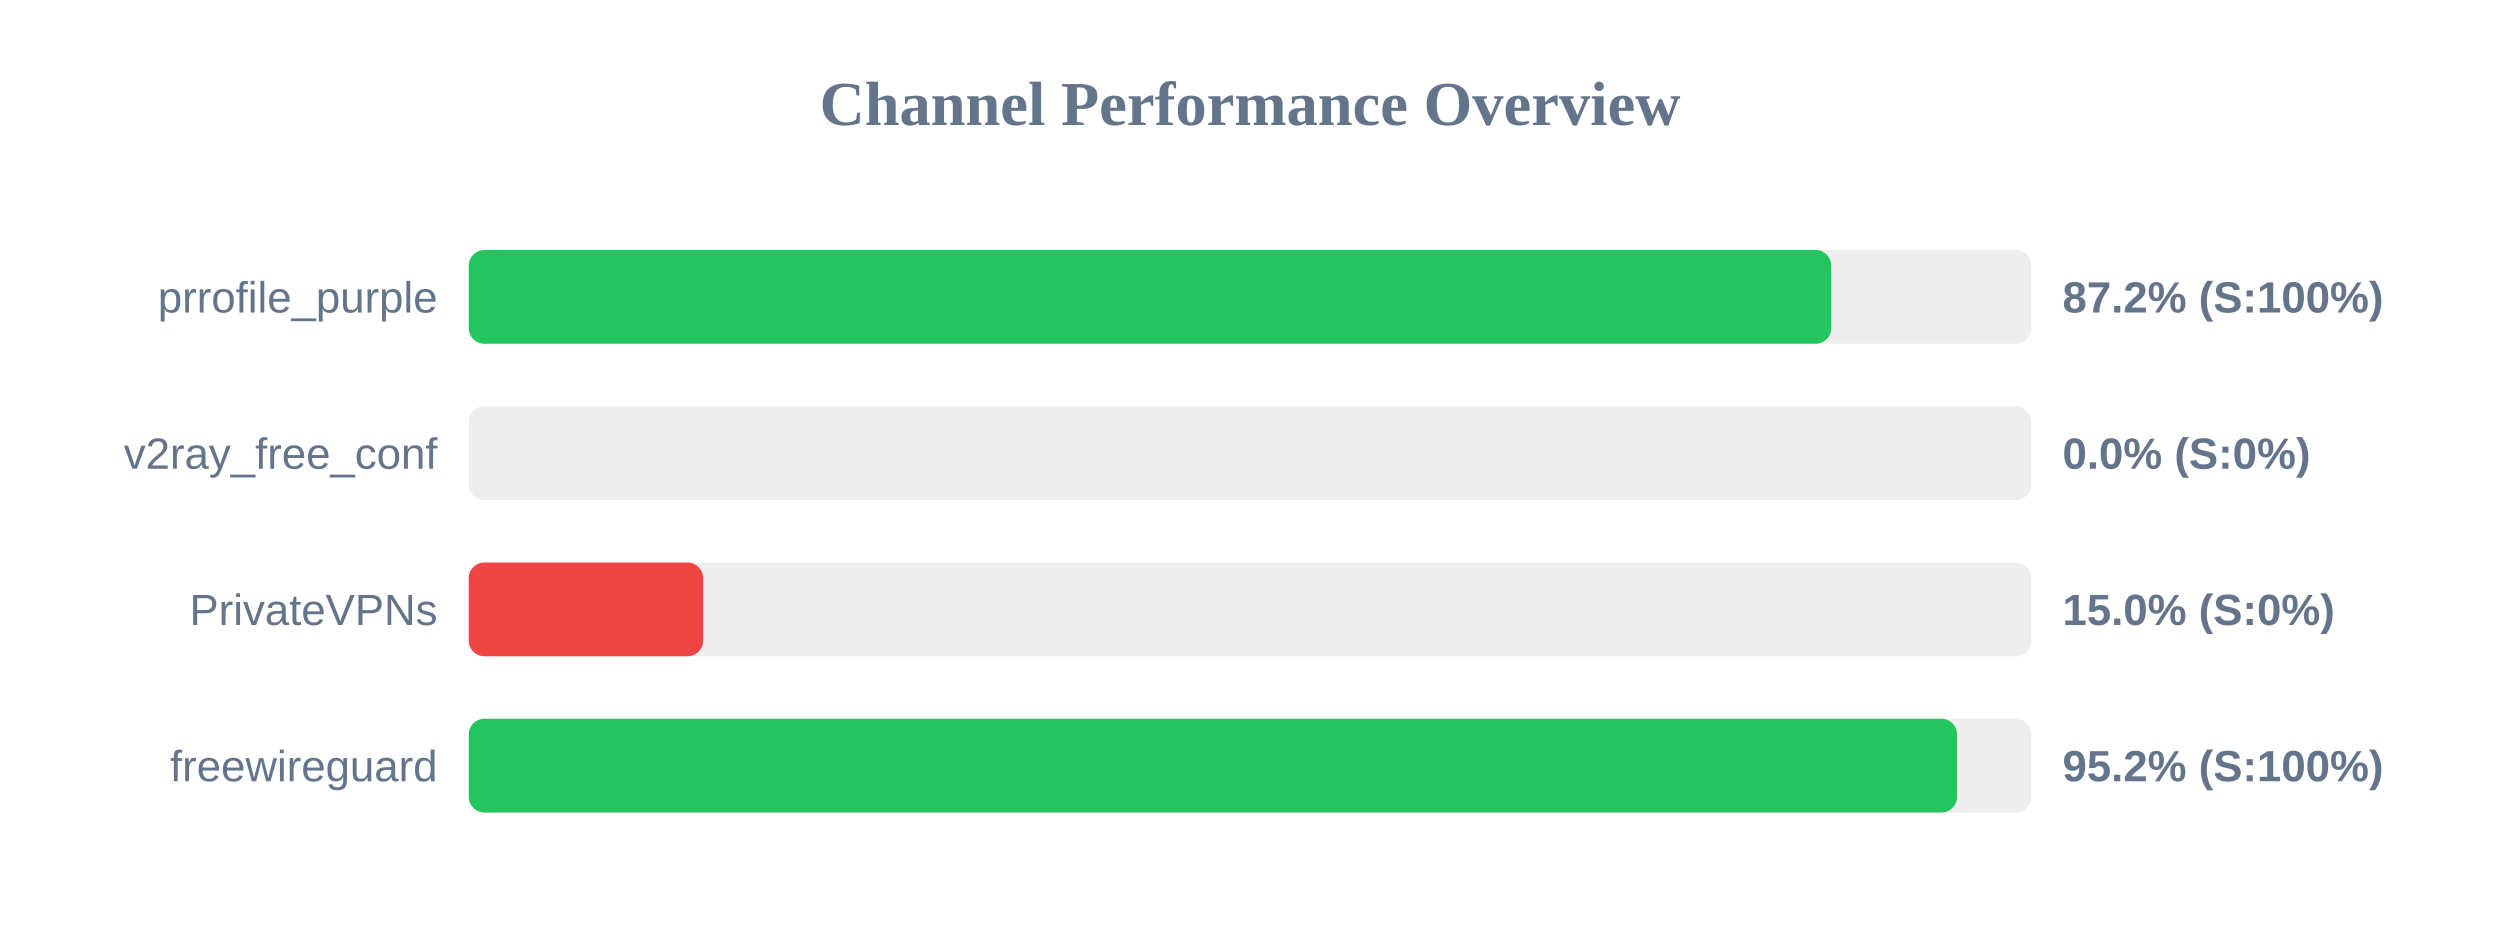
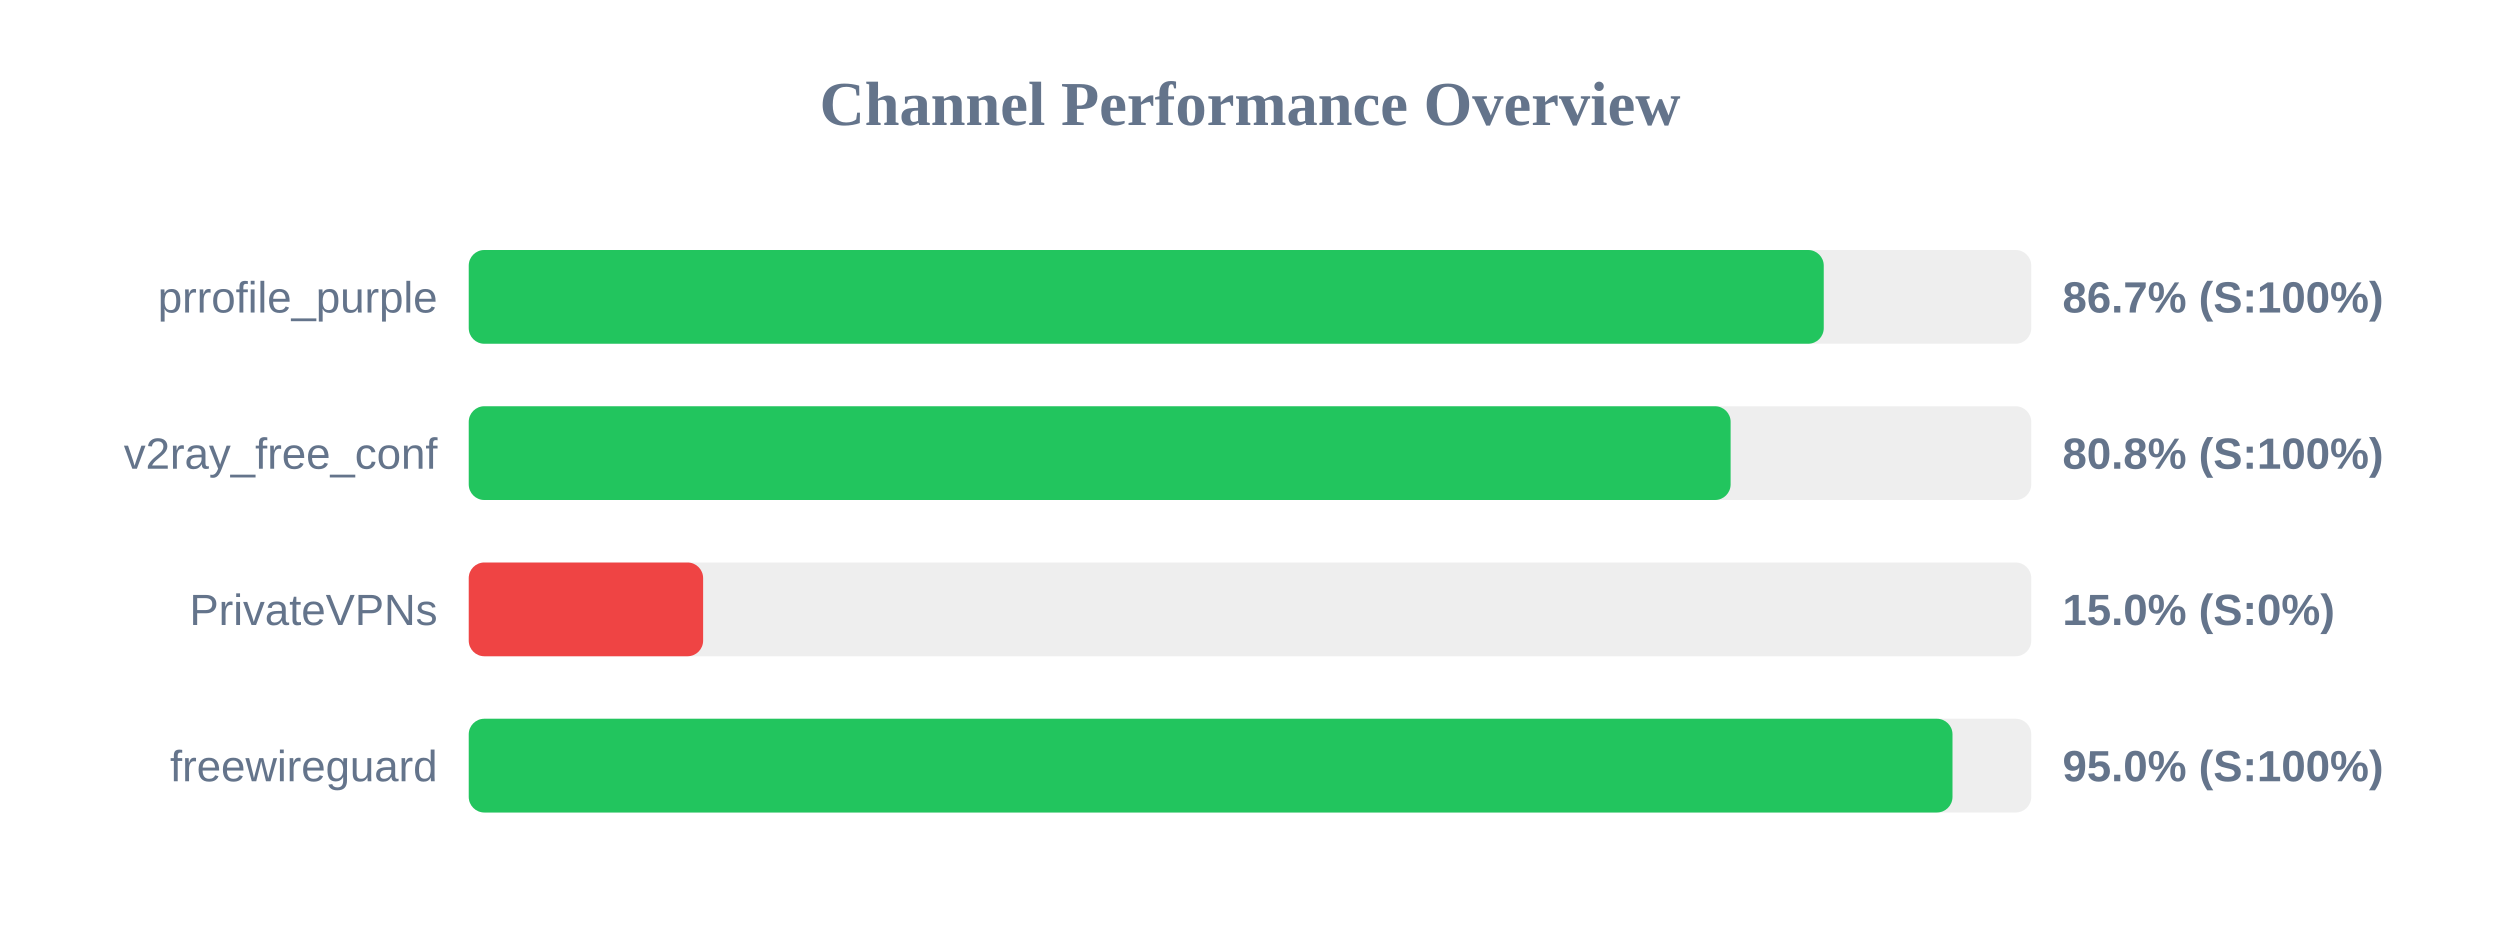
<svg xmlns="http://www.w3.org/2000/svg" width="800" height="300" version="1.1">
  <style>
        .row { font: 14px Arial; fill: #64748b; }
        .score { font: bold 14px Arial; fill: #64748b; }
    </style>
  <text x="400" y="40" text-anchor="middle" font-size="20px" font-weight="bold" fill="#64748b">Channel Performance Overview</text>
  <rect x="150" y="80" width="500" height="30" fill="#eee" rx="5" />
-   <rect x="150" y="80" width="436.0" height="30" fill="#22c55e" rx="5" />
+   <rect x="150" y="80" width="433.6" height="30" fill="#22c55e" rx="5" />
  <text x="140" y="100" text-anchor="end" class="row">prrofile_purple</text>
-   <text x="660" y="100" text-anchor="start" class="score">87.2% (S:100%)</text>
+   <text x="660" y="100" text-anchor="start" class="score">86.7% (S:100%)</text>
  <rect x="150" y="130" width="500" height="30" fill="#eee" rx="5" />
-   <rect x="150" y="130" width="0.0" height="30" fill="#ef4444" rx="5" />
+   <rect x="150" y="130" width="403.8" height="30" fill="#22c55e" rx="5" />
  <text x="140" y="150" text-anchor="end" class="row">v2ray_free_conf</text>
-   <text x="660" y="150" text-anchor="start" class="score">0.0% (S:0%)</text>
+   <text x="660" y="150" text-anchor="start" class="score">80.8% (S:100%)</text>
  <rect x="150" y="180" width="500" height="30" fill="#eee" rx="5" />
  <rect x="150" y="180" width="75.0" height="30" fill="#ef4444" rx="5" />
  <text x="140" y="200" text-anchor="end" class="row">PrivateVPNs</text>
  <text x="660" y="200" text-anchor="start" class="score">15.0% (S:0%)</text>
  <rect x="150" y="230" width="500" height="30" fill="#eee" rx="5" />
-   <rect x="150" y="230" width="476.25" height="30" fill="#22c55e" rx="5" />
+   <rect x="150" y="230" width="474.8" height="30" fill="#22c55e" rx="5" />
  <text x="140" y="250" text-anchor="end" class="row">freewireguard</text>
-   <text x="660" y="250" text-anchor="start" class="score">95.2% (S:100%)</text>
+   <text x="660" y="250" text-anchor="start" class="score">95.0% (S:100%)</text>
</svg>
